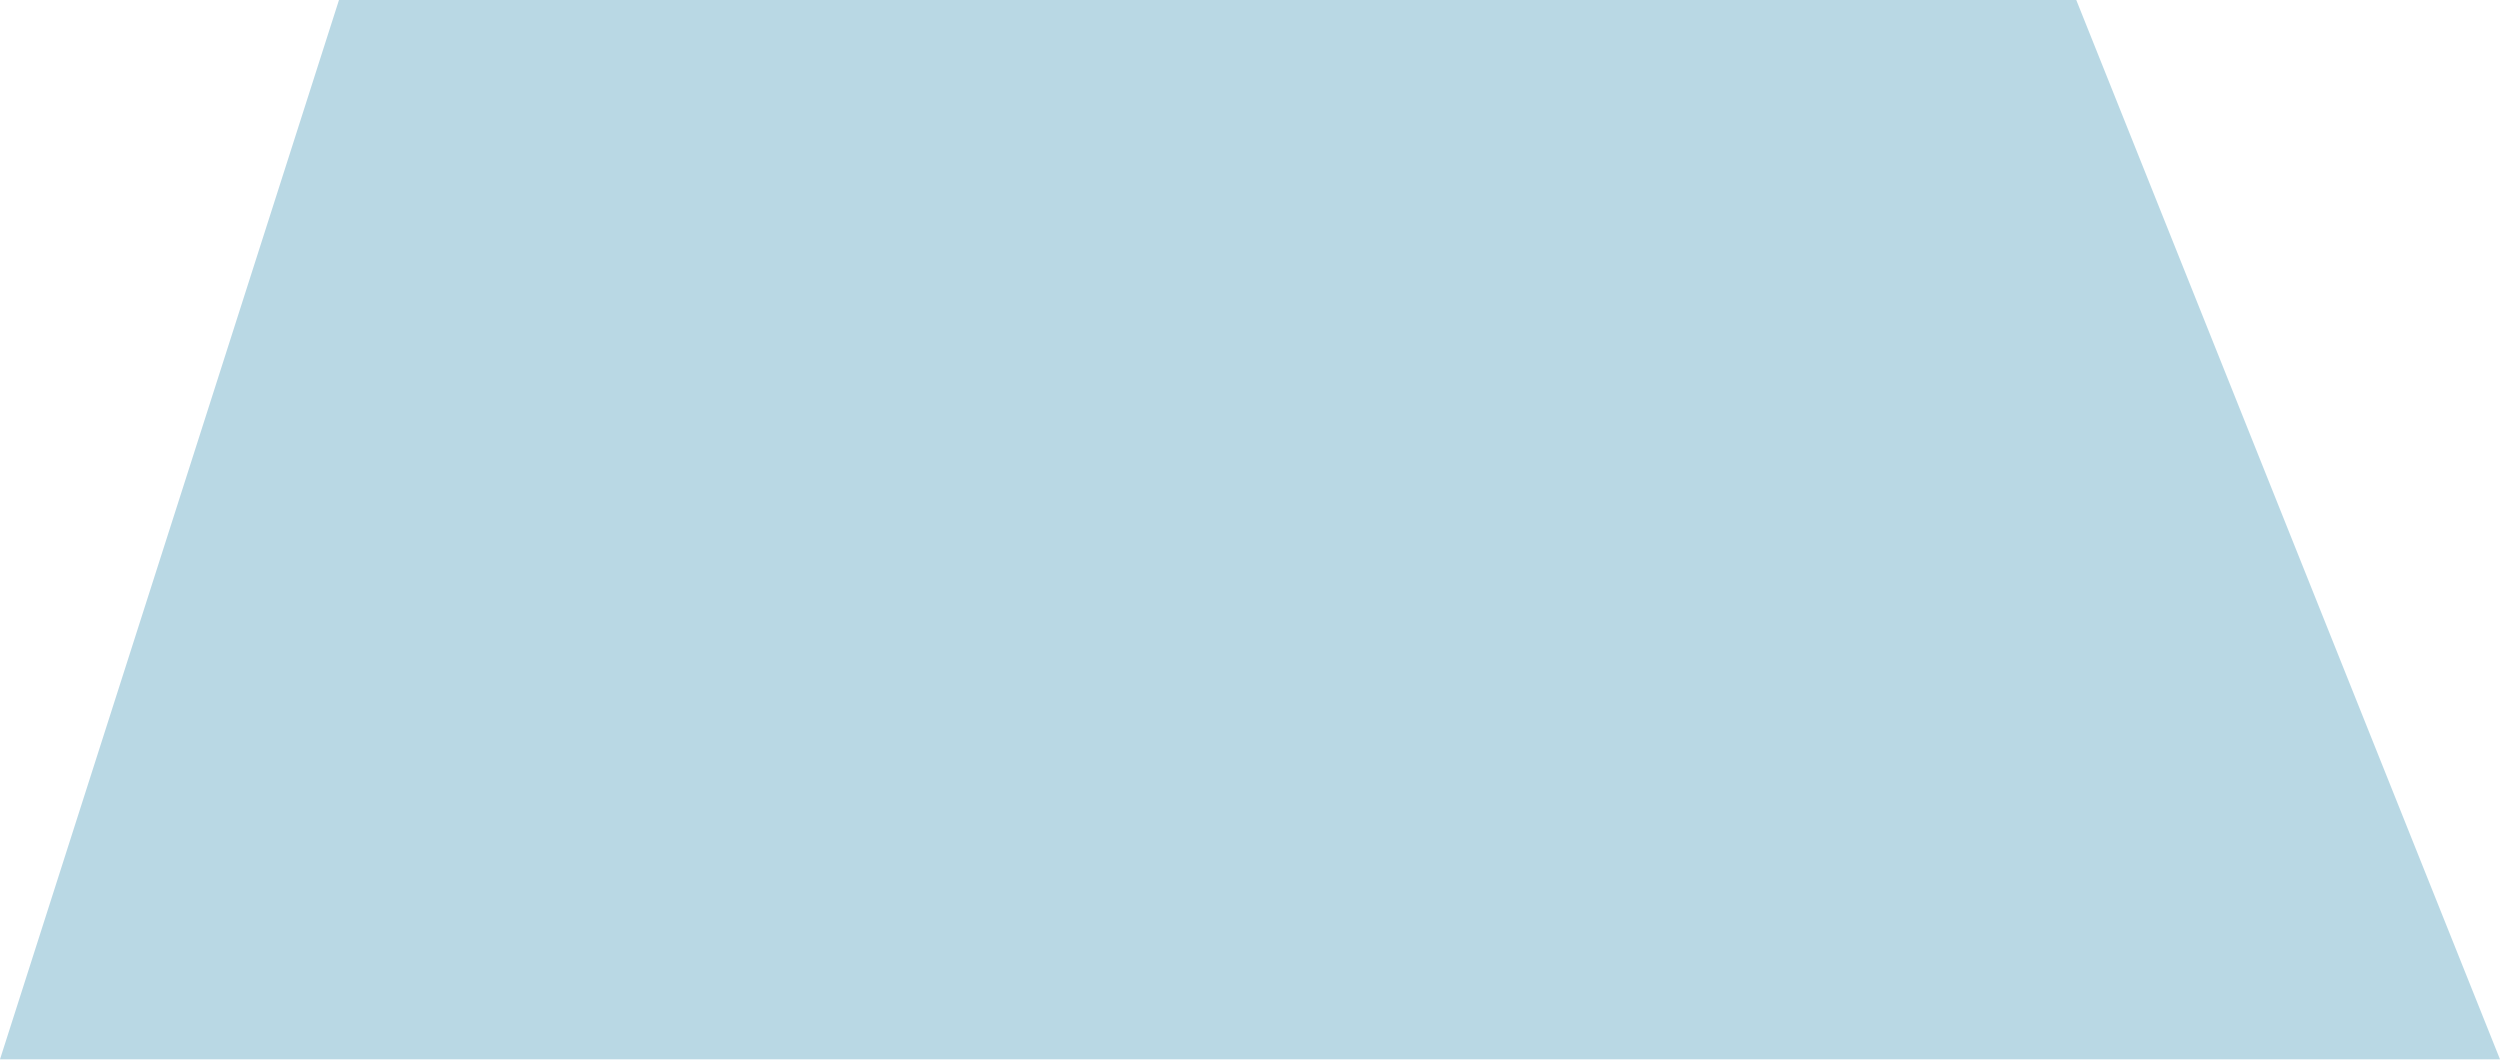
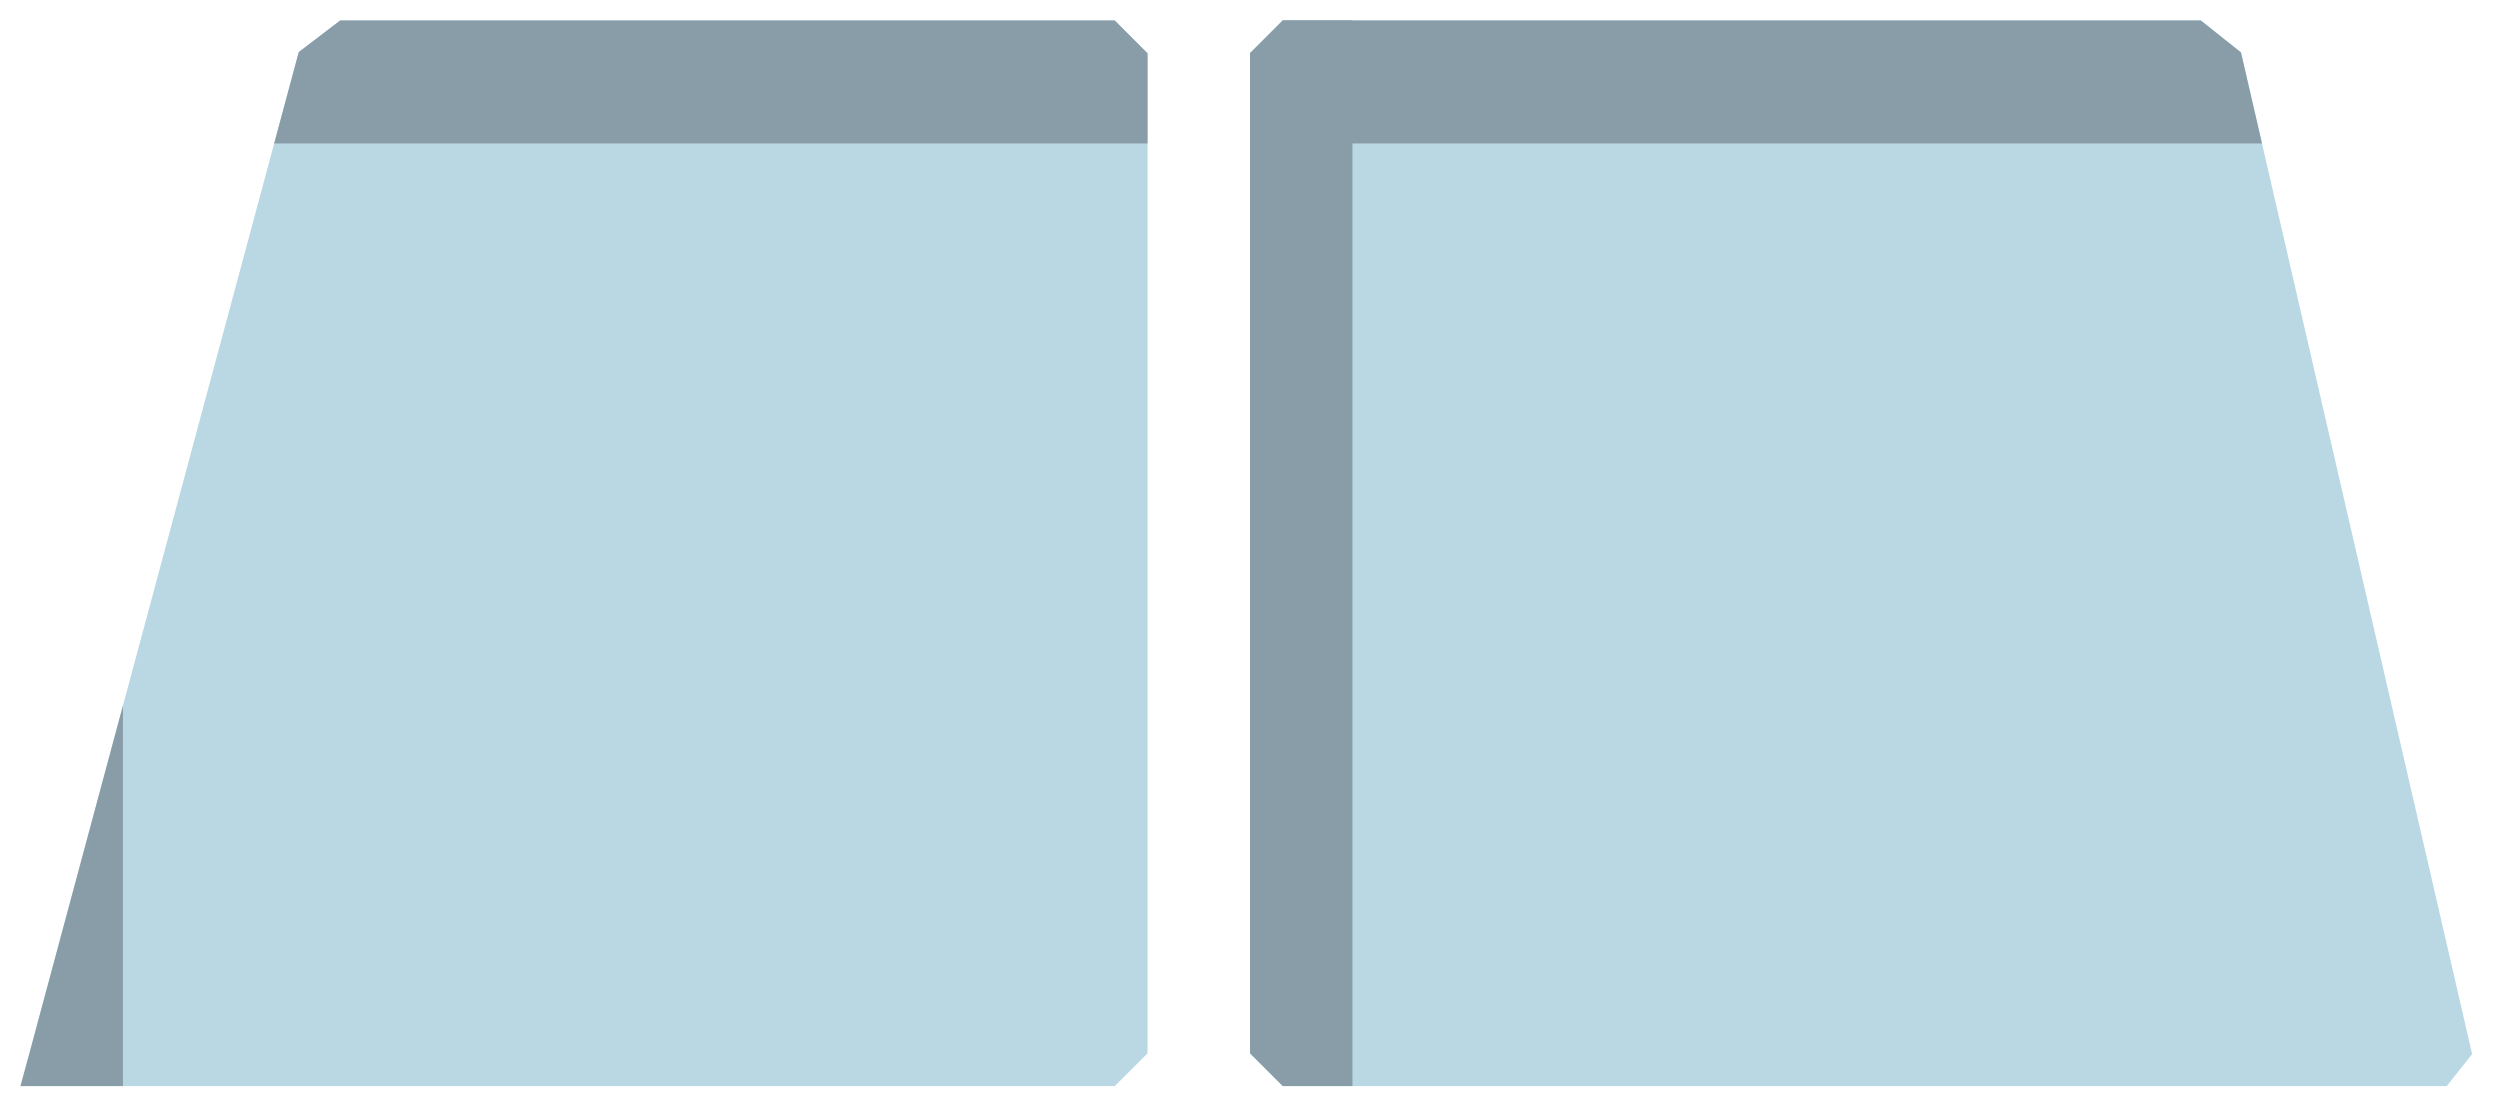
- <svg xmlns="http://www.w3.org/2000/svg" width="177" height="75" viewBox="-27 -16 59 25">
-   <path d="M-27 9 L-19 -16 L22 -16 L32 9 Z" fill="#B9D8E4" />
+ <svg xmlns="http://www.w3.org/2000/svg" width="183" height="81" viewBox="-27 -13 61 27">
+   <clipPath id="p0">
+     <polygon points="-25.70,13.50 -26.50,13.50 -26.50,13.50 -26.29,12.73 -19.71,-11.73 -18.70,-12.50 0.20,-12.50 1.00,-11.70 1.00,12.70 0.20,13.50" />
+   </clipPath>
+   <clipPath id="p1">
+     <polygon points="4.30,13.50 3.50,12.70 3.50,-11.70 4.30,-12.50 26.70,-12.50 27.68,-11.72 33.32,12.72 32.70,13.50" />
+   </clipPath>
+   <polygon points="-25.70,13.50 -26.50,13.50 -26.50,13.50 -26.29,12.73 -19.71,-11.73 -18.70,-12.50 0.20,-12.50 1.00,-11.70 1.00,12.70 0.20,13.50" fill="#B9D8E4" />
+   <polygon points="-31.00,-17.00 5.50,-17.00 5.50,-9.50 -31.00,-9.50" fill="#899DA8" clip-path="url(#p0)" />
+   <polygon points="-31.00,-17.00 -24.00,-17.00 -24.00,18.00 -31.00,18.00" fill="#899DA8" clip-path="url(#p0)" />
+   <polygon points="4.30,13.50 3.50,12.70 3.50,-11.70 4.30,-12.50 26.70,-12.50 27.68,-11.72 33.32,12.72 32.70,13.50" fill="#B9D8E4" />
+   <polygon points="-1.00,-17.00 37.81,-17.00 37.81,-9.50 -1.00,-9.50" fill="#899DA8" clip-path="url(#p1)" />
+   <polygon points="-1.00,-17.00 6.00,-17.00 6.00,18.00 -1.00,18.00" fill="#899DA8" clip-path="url(#p1)" />
</svg>
